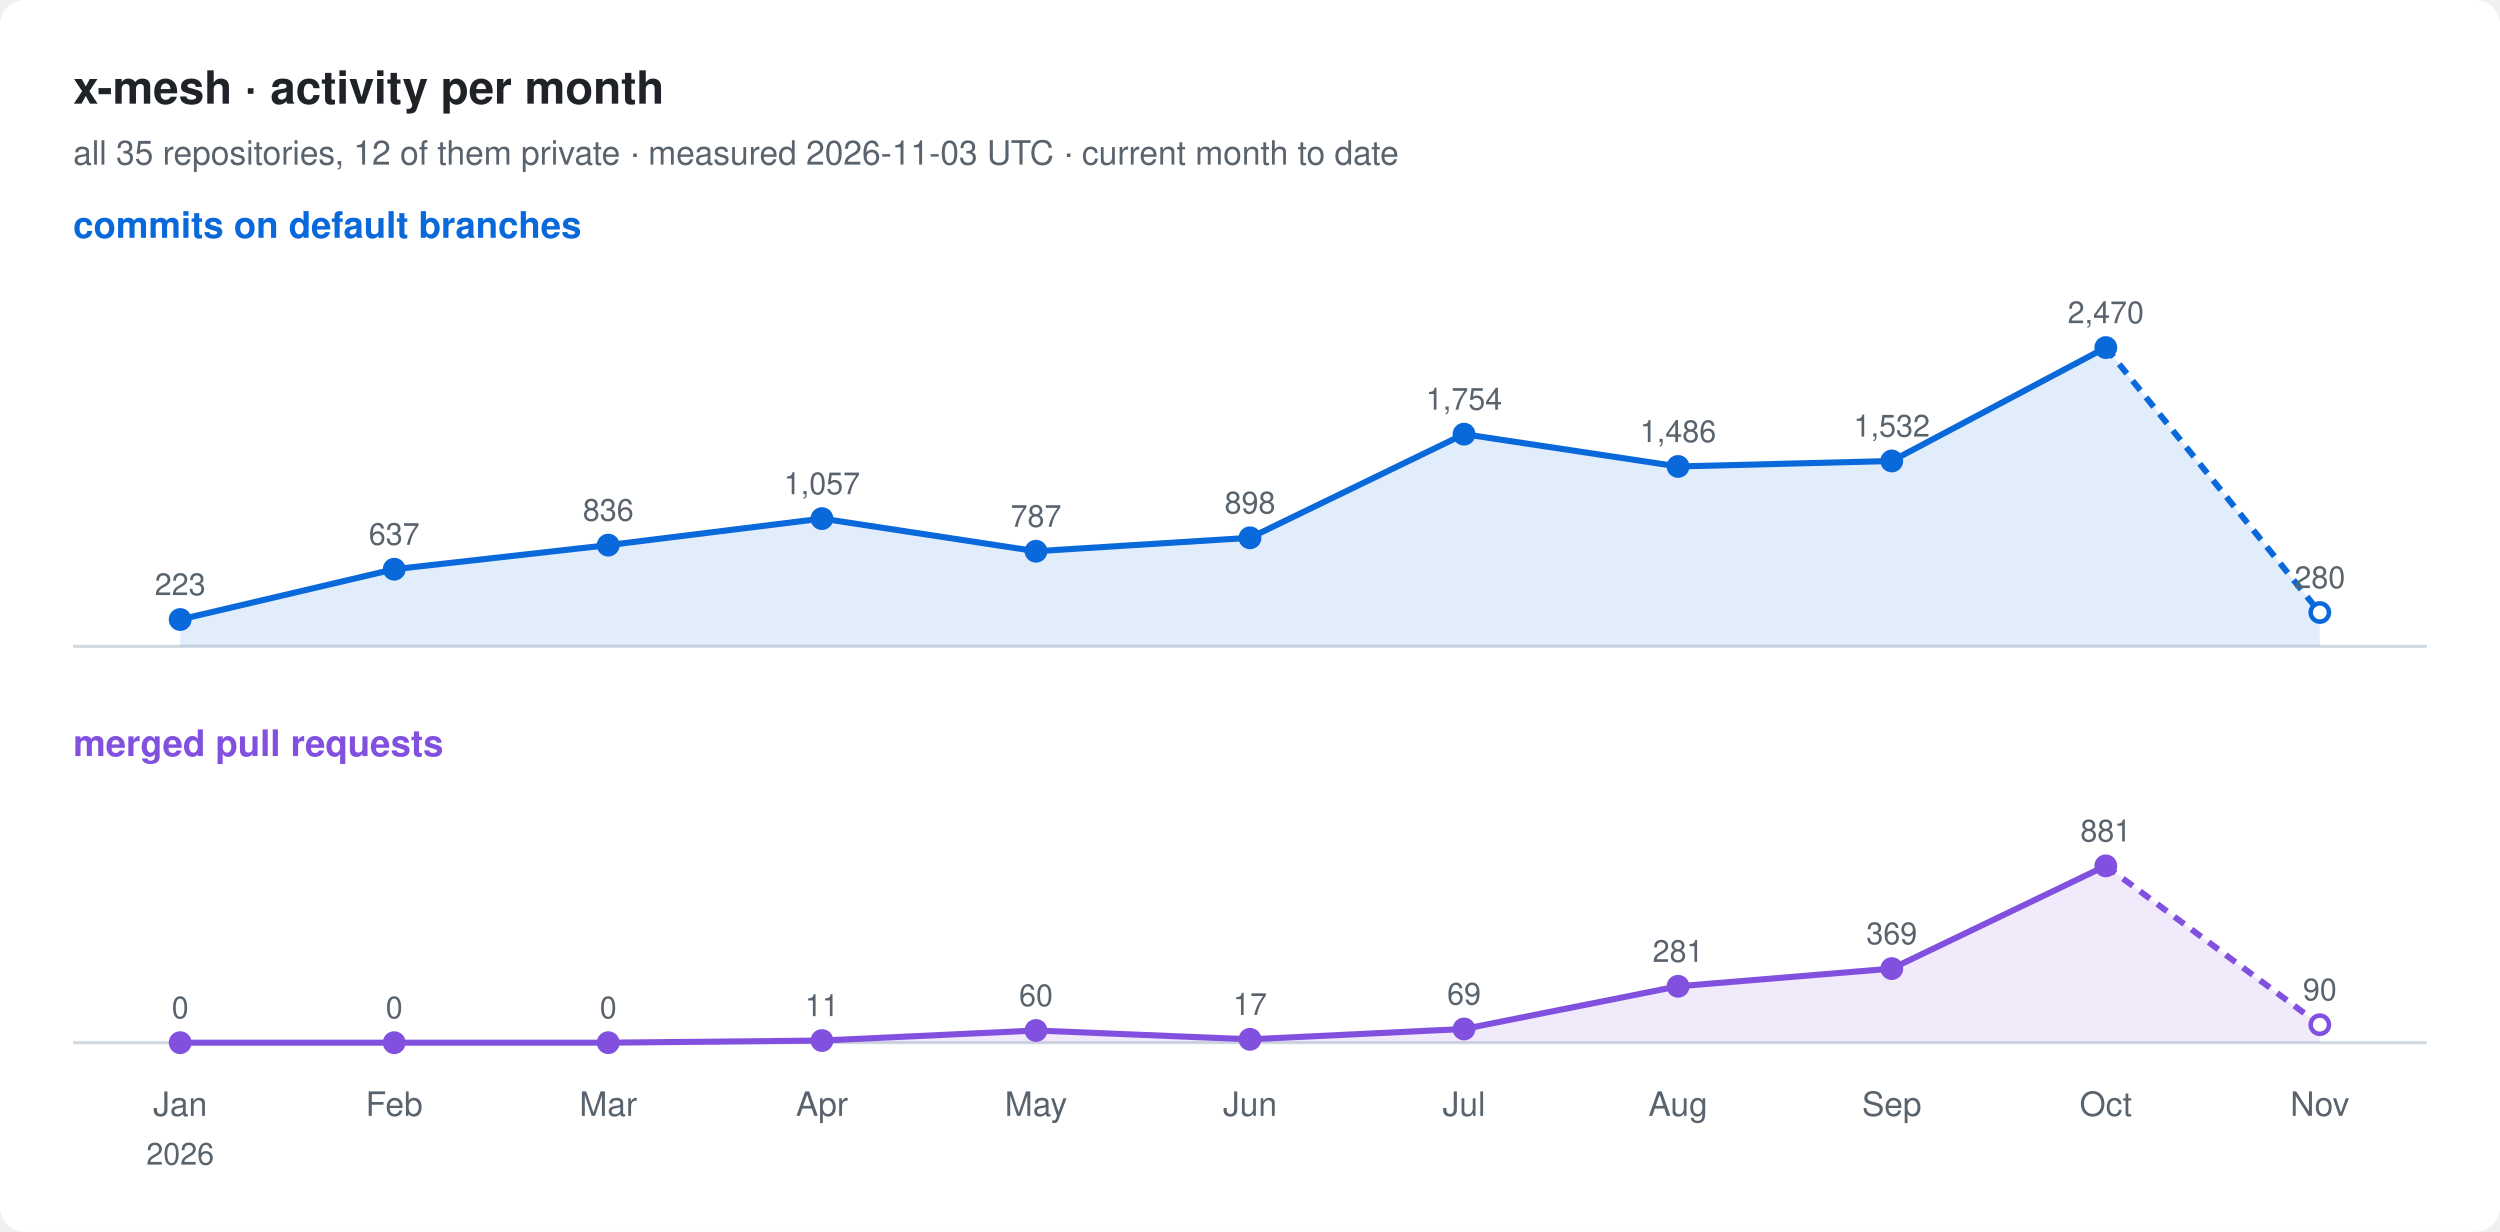
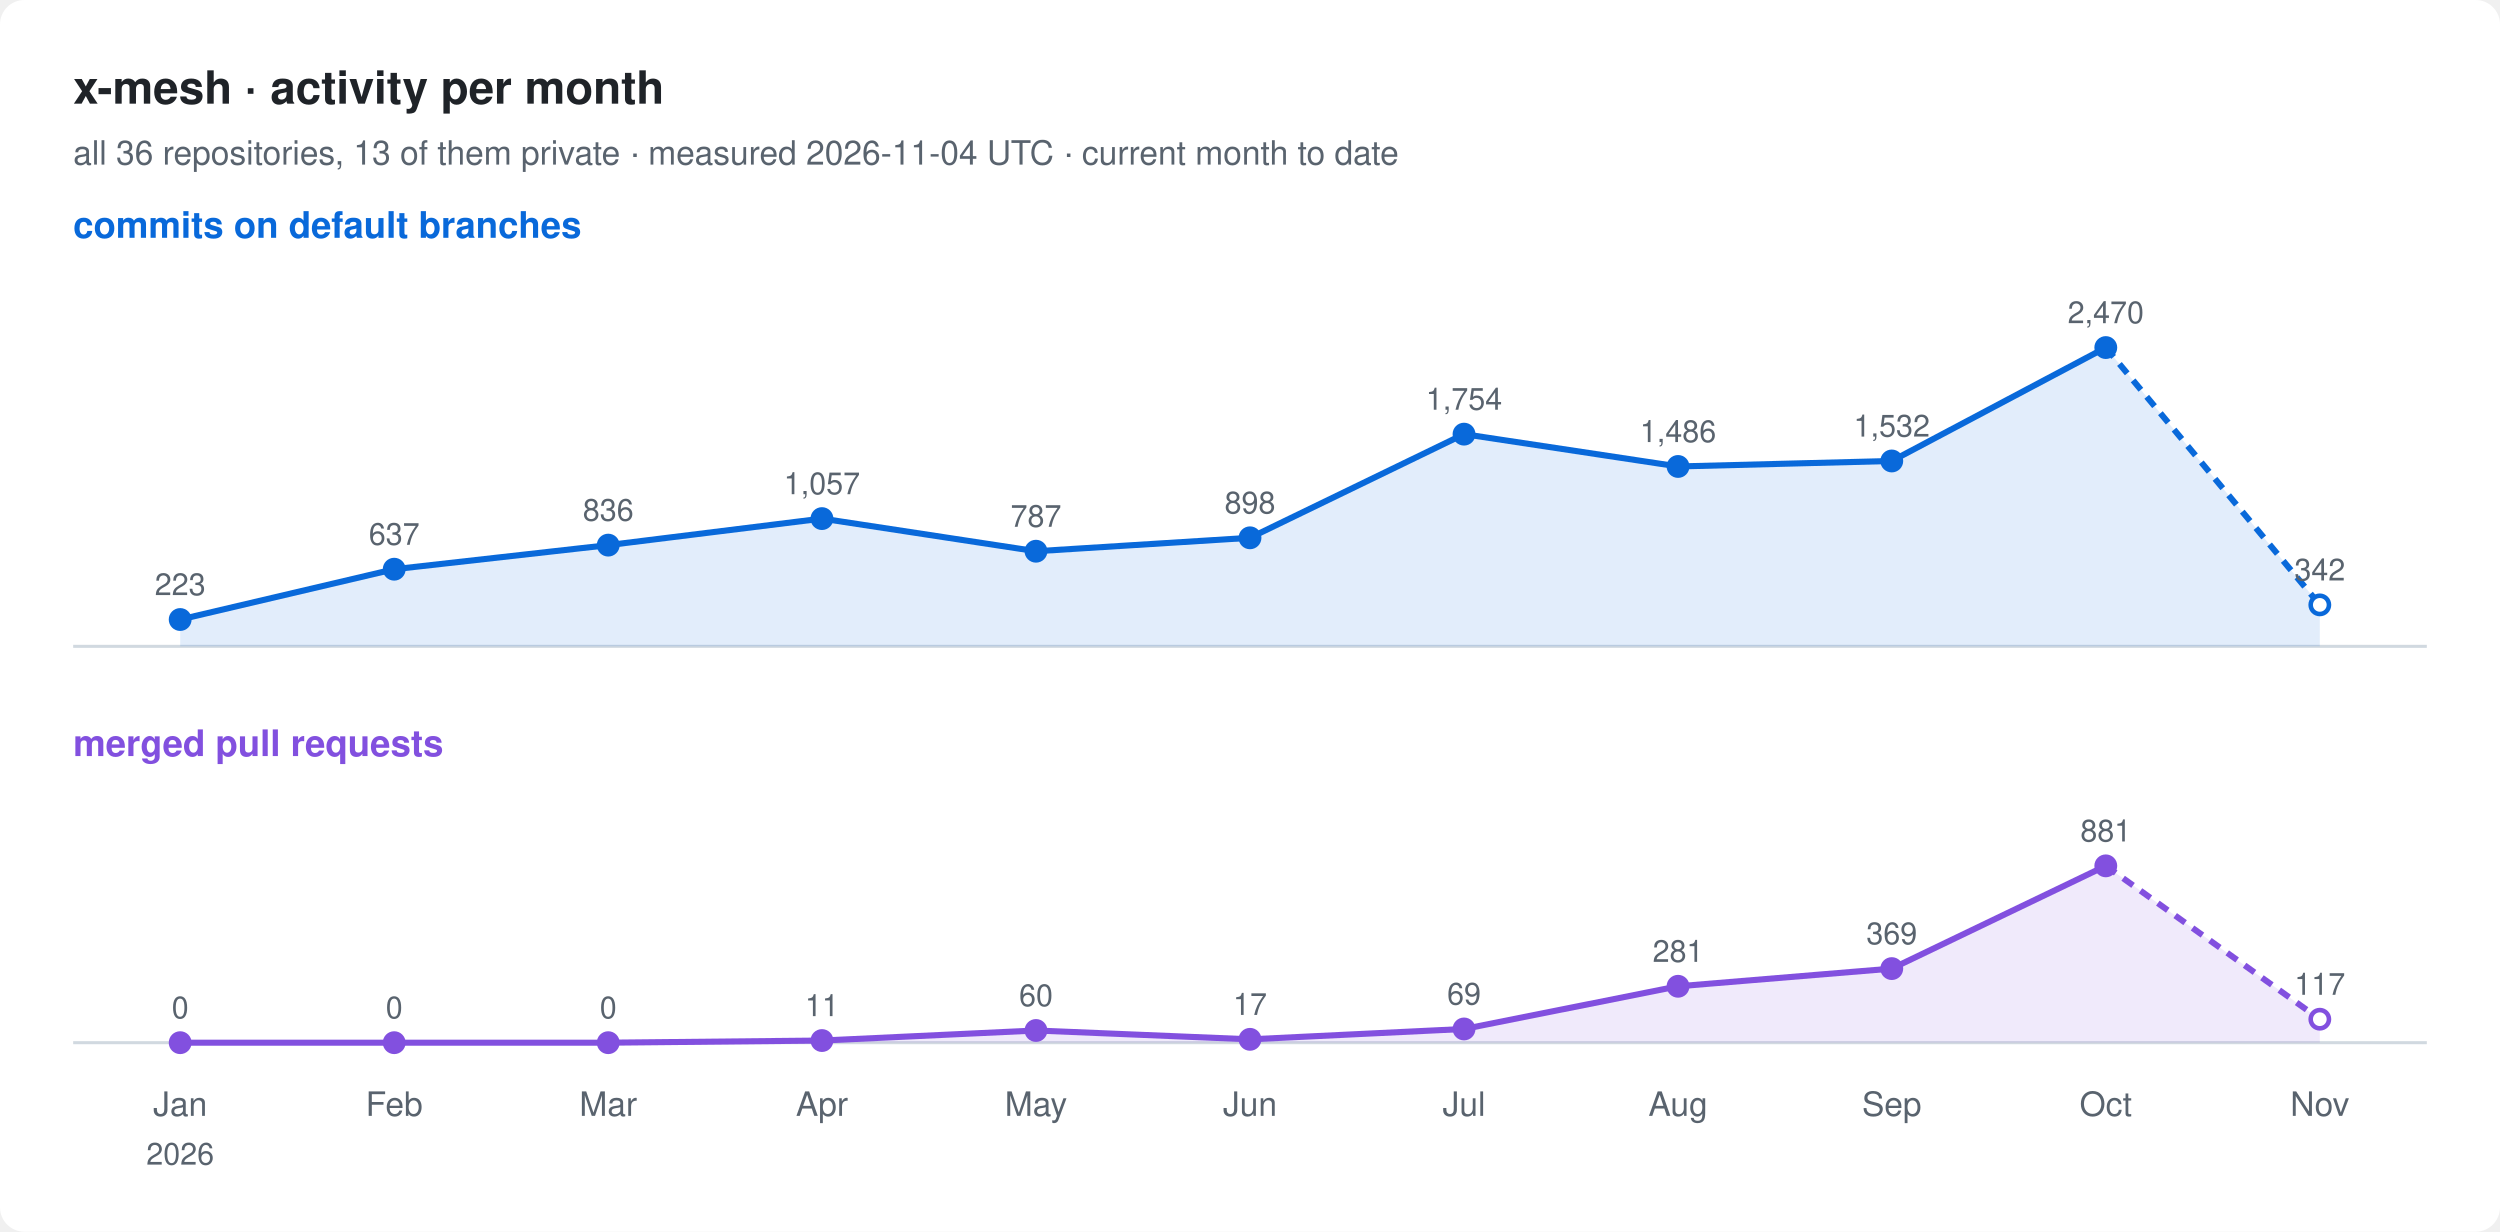
<svg xmlns="http://www.w3.org/2000/svg" width="820" height="404" viewBox="0 0 820 404" font-family="-apple-system, BlinkMacSystemFont, 'Segoe UI', Helvetica, Arial, sans-serif">
  <rect width="820" height="404" rx="8" fill="#ffffff" />
  <text x="24" y="34" font-size="15" font-weight="600" fill="#1f2328">x-mesh · activity per month</text>
-   <text x="24" y="54" font-size="11" fill="#59636e">all 35 repositories, 12 of them private · measured 2026-11-03 UTC · current month to date</text>
+   <text x="24" y="54" font-size="11" fill="#59636e">all 36 repositories, 13 of them private · measured 2026-11-04 UTC · current month to date</text>
  <text x="24" y="78" font-size="12" font-weight="600" fill="#0969da">commits on default branches</text>
  <line x1="24" y1="212" x2="796" y2="212" stroke="#d1d9e0" />
-   <path d="M59.1,203.2 L129.3,186.7 L199.5,178.8 L269.6,170.1 L339.8,180.8 L410.0,176.4 L480.2,142.4 L550.4,153.0 L620.5,151.2 L690.7,114.0 L760.9,200.9 L760.9,212 L59.1,212 Z" fill="#0969da" fill-opacity="0.12" />
+   <path d="M59.1,203.2 L129.3,186.7 L199.5,178.8 L269.6,170.1 L339.8,180.8 L410.0,176.4 L480.2,142.4 L550.4,153.0 L620.5,151.2 L690.7,114.0 L760.9,198.4 L760.9,212 L59.1,212 Z" fill="#0969da" fill-opacity="0.12" />
  <polyline points="59.1,203.2 129.3,186.7 199.5,178.8 269.6,170.1 339.8,180.8 410.0,176.4 480.2,142.4 550.4,153.0 620.5,151.2 690.7,114.0" fill="none" stroke="#0969da" stroke-width="2" stroke-linejoin="round" />
-   <polyline points="690.7,114.0 760.9,200.9" fill="none" stroke="#0969da" stroke-width="2" stroke-dasharray="4 3" />
+   <polyline points="690.7,114.0 760.9,198.4" fill="none" stroke="#0969da" stroke-width="2" stroke-dasharray="4 3" />
  <circle cx="59.1" cy="203.2" r="3" fill="#0969da" stroke="#0969da" stroke-width="1.5" />
  <text x="59.1" y="195.2" font-size="10" text-anchor="middle" fill="#59636e">223</text>
  <circle cx="129.3" cy="186.7" r="3" fill="#0969da" stroke="#0969da" stroke-width="1.5" />
  <text x="129.3" y="178.7" font-size="10" text-anchor="middle" fill="#59636e">637</text>
  <circle cx="199.5" cy="178.8" r="3" fill="#0969da" stroke="#0969da" stroke-width="1.5" />
  <text x="199.5" y="170.8" font-size="10" text-anchor="middle" fill="#59636e">836</text>
  <circle cx="269.6" cy="170.1" r="3" fill="#0969da" stroke="#0969da" stroke-width="1.5" />
  <text x="269.6" y="162.1" font-size="10" text-anchor="middle" fill="#59636e">1,057</text>
  <circle cx="339.8" cy="180.8" r="3" fill="#0969da" stroke="#0969da" stroke-width="1.5" />
  <text x="339.8" y="172.8" font-size="10" text-anchor="middle" fill="#59636e">787</text>
  <circle cx="410.0" cy="176.4" r="3" fill="#0969da" stroke="#0969da" stroke-width="1.5" />
  <text x="410.0" y="168.4" font-size="10" text-anchor="middle" fill="#59636e">898</text>
  <circle cx="480.2" cy="142.4" r="3" fill="#0969da" stroke="#0969da" stroke-width="1.5" />
  <text x="480.2" y="134.4" font-size="10" text-anchor="middle" fill="#59636e">1,754</text>
  <circle cx="550.4" cy="153.0" r="3" fill="#0969da" stroke="#0969da" stroke-width="1.5" />
  <text x="550.4" y="145.0" font-size="10" text-anchor="middle" fill="#59636e">1,486</text>
  <circle cx="620.5" cy="151.2" r="3" fill="#0969da" stroke="#0969da" stroke-width="1.5" />
  <text x="620.5" y="143.2" font-size="10" text-anchor="middle" fill="#59636e">1,532</text>
  <circle cx="690.7" cy="114.0" r="3" fill="#0969da" stroke="#0969da" stroke-width="1.5" />
  <text x="690.7" y="106.0" font-size="10" text-anchor="middle" fill="#59636e">2,470</text>
-   <circle cx="760.9" cy="200.9" r="3" fill="#ffffff" stroke="#0969da" stroke-width="1.5" />
-   <text x="760.9" y="192.9" font-size="10" text-anchor="middle" fill="#59636e">280</text>
+   <circle cx="760.9" cy="198.4" r="3" fill="#ffffff" stroke="#0969da" stroke-width="1.5" />
+   <text x="760.9" y="190.4" font-size="10" text-anchor="middle" fill="#59636e">342</text>
  <text x="24" y="248" font-size="12" font-weight="600" fill="#8250df">merged pull requests</text>
  <line x1="24" y1="342" x2="796" y2="342" stroke="#d1d9e0" />
-   <path d="M59.1,342.0 L129.3,342.0 L199.5,342.0 L269.6,341.3 L339.8,338.0 L410.0,340.9 L480.2,337.5 L550.4,323.5 L620.5,317.7 L690.7,284.0 L760.9,336.1 L760.9,342 L59.1,342 Z" fill="#8250df" fill-opacity="0.12" />
+   <path d="M59.1,342.0 L129.3,342.0 L199.5,342.0 L269.6,341.3 L339.8,338.0 L410.0,340.9 L480.2,337.5 L550.4,323.5 L620.5,317.7 L690.7,284.0 L760.9,334.3 L760.9,342 L59.1,342 Z" fill="#8250df" fill-opacity="0.12" />
  <polyline points="59.1,342.0 129.3,342.0 199.5,342.0 269.6,341.3 339.8,338.0 410.0,340.9 480.2,337.5 550.4,323.5 620.5,317.7 690.7,284.0" fill="none" stroke="#8250df" stroke-width="2" stroke-linejoin="round" />
-   <polyline points="690.7,284.0 760.9,336.1" fill="none" stroke="#8250df" stroke-width="2" stroke-dasharray="4 3" />
+   <polyline points="690.7,284.0 760.9,334.3" fill="none" stroke="#8250df" stroke-width="2" stroke-dasharray="4 3" />
  <circle cx="59.1" cy="342.0" r="3" fill="#8250df" stroke="#8250df" stroke-width="1.5" />
  <text x="59.1" y="334.0" font-size="10" text-anchor="middle" fill="#59636e">0</text>
  <circle cx="129.3" cy="342.0" r="3" fill="#8250df" stroke="#8250df" stroke-width="1.5" />
  <text x="129.3" y="334.0" font-size="10" text-anchor="middle" fill="#59636e">0</text>
  <circle cx="199.5" cy="342.0" r="3" fill="#8250df" stroke="#8250df" stroke-width="1.5" />
  <text x="199.5" y="334.0" font-size="10" text-anchor="middle" fill="#59636e">0</text>
  <circle cx="269.6" cy="341.3" r="3" fill="#8250df" stroke="#8250df" stroke-width="1.5" />
  <text x="269.6" y="333.3" font-size="10" text-anchor="middle" fill="#59636e">11</text>
  <circle cx="339.8" cy="338.0" r="3" fill="#8250df" stroke="#8250df" stroke-width="1.5" />
  <text x="339.8" y="330.0" font-size="10" text-anchor="middle" fill="#59636e">60</text>
  <circle cx="410.0" cy="340.9" r="3" fill="#8250df" stroke="#8250df" stroke-width="1.5" />
  <text x="410.0" y="332.9" font-size="10" text-anchor="middle" fill="#59636e">17</text>
  <circle cx="480.2" cy="337.5" r="3" fill="#8250df" stroke="#8250df" stroke-width="1.5" />
  <text x="480.2" y="329.5" font-size="10" text-anchor="middle" fill="#59636e">69</text>
  <circle cx="550.4" cy="323.5" r="3" fill="#8250df" stroke="#8250df" stroke-width="1.5" />
  <text x="550.4" y="315.5" font-size="10" text-anchor="middle" fill="#59636e">281</text>
  <circle cx="620.5" cy="317.7" r="3" fill="#8250df" stroke="#8250df" stroke-width="1.5" />
  <text x="620.5" y="309.7" font-size="10" text-anchor="middle" fill="#59636e">369</text>
  <circle cx="690.7" cy="284.0" r="3" fill="#8250df" stroke="#8250df" stroke-width="1.5" />
  <text x="690.7" y="276.0" font-size="10" text-anchor="middle" fill="#59636e">881</text>
-   <circle cx="760.9" cy="336.1" r="3" fill="#ffffff" stroke="#8250df" stroke-width="1.5" />
-   <text x="760.9" y="328.1" font-size="10" text-anchor="middle" fill="#59636e">90</text>
+   <circle cx="760.9" cy="334.3" r="3" fill="#ffffff" stroke="#8250df" stroke-width="1.5" />
+   <text x="760.9" y="326.3" font-size="10" text-anchor="middle" fill="#59636e">117</text>
  <text x="59.1" y="366" font-size="11" text-anchor="middle" fill="#59636e">Jan</text>
  <text x="59.1" y="382" font-size="10" text-anchor="middle" fill="#59636e">2026</text>
  <text x="129.3" y="366" font-size="11" text-anchor="middle" fill="#59636e">Feb</text>
  <text x="199.5" y="366" font-size="11" text-anchor="middle" fill="#59636e">Mar</text>
  <text x="269.6" y="366" font-size="11" text-anchor="middle" fill="#59636e">Apr</text>
  <text x="339.8" y="366" font-size="11" text-anchor="middle" fill="#59636e">May</text>
  <text x="410.0" y="366" font-size="11" text-anchor="middle" fill="#59636e">Jun</text>
  <text x="480.2" y="366" font-size="11" text-anchor="middle" fill="#59636e">Jul</text>
  <text x="550.4" y="366" font-size="11" text-anchor="middle" fill="#59636e">Aug</text>
  <text x="620.5" y="366" font-size="11" text-anchor="middle" fill="#59636e">Sep</text>
  <text x="690.7" y="366" font-size="11" text-anchor="middle" fill="#59636e">Oct</text>
  <text x="760.9" y="366" font-size="11" text-anchor="middle" fill="#59636e">Nov</text>
</svg>
